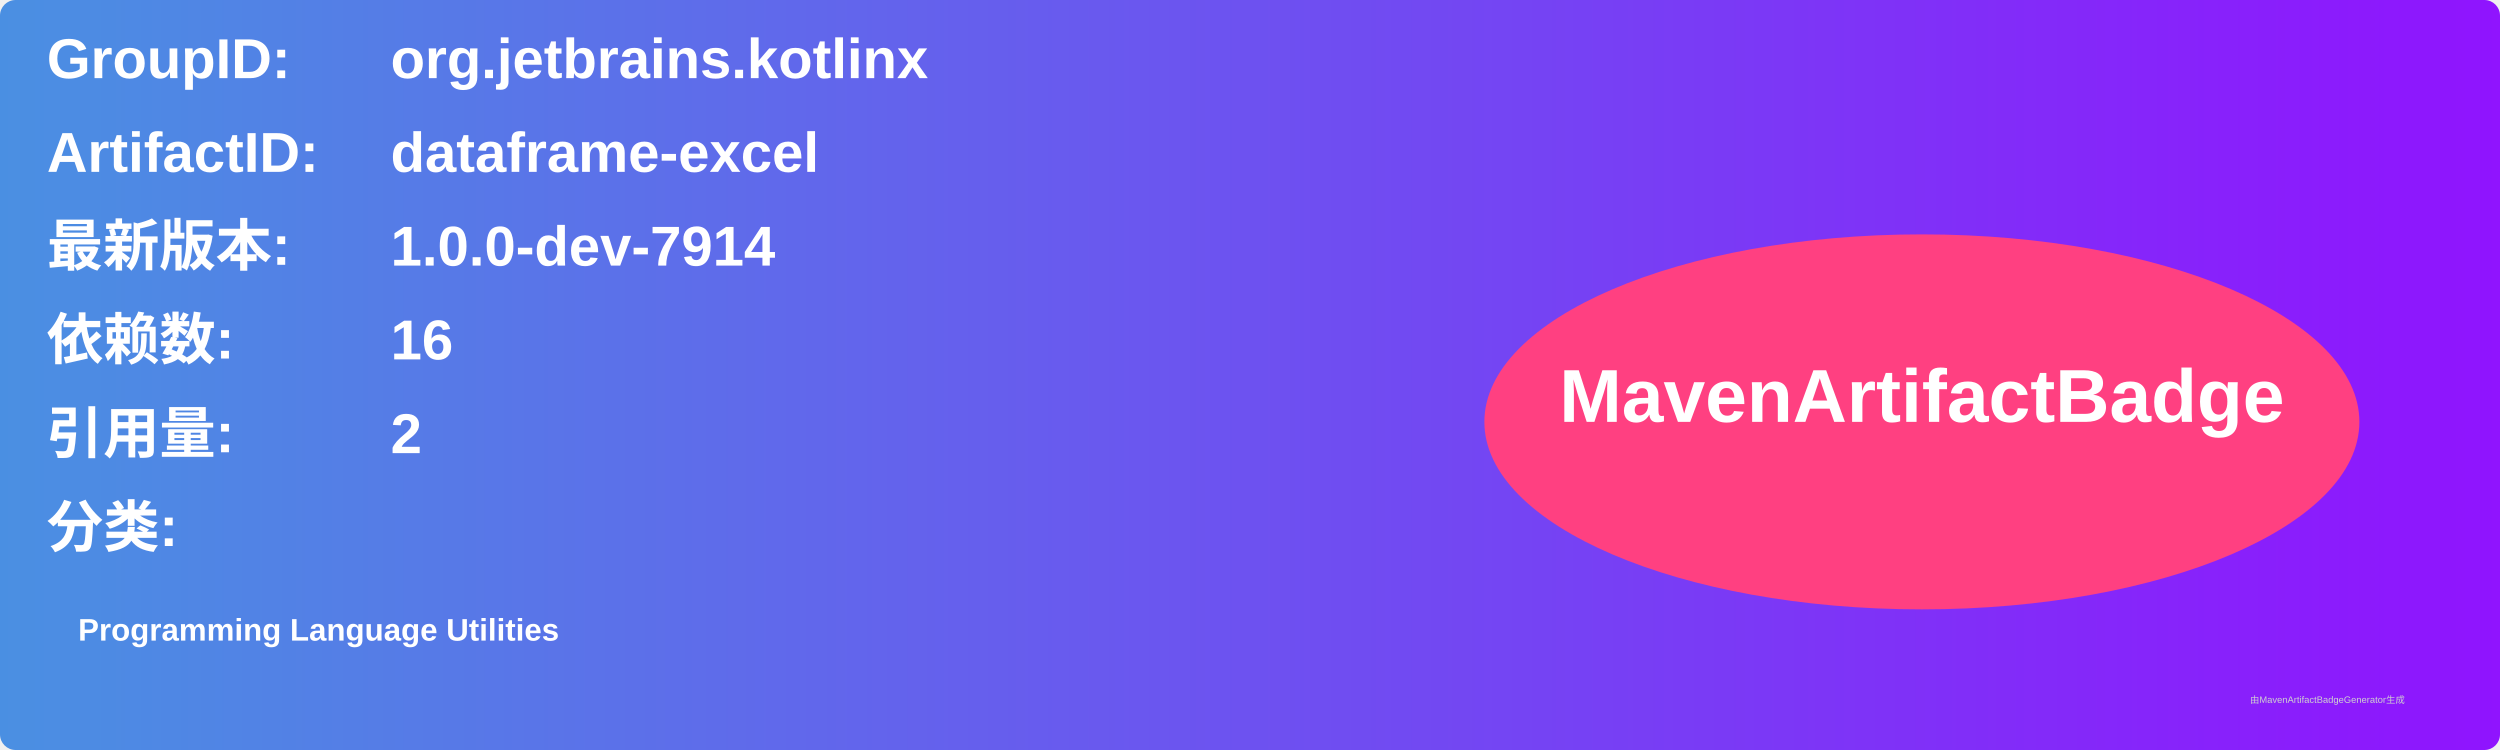
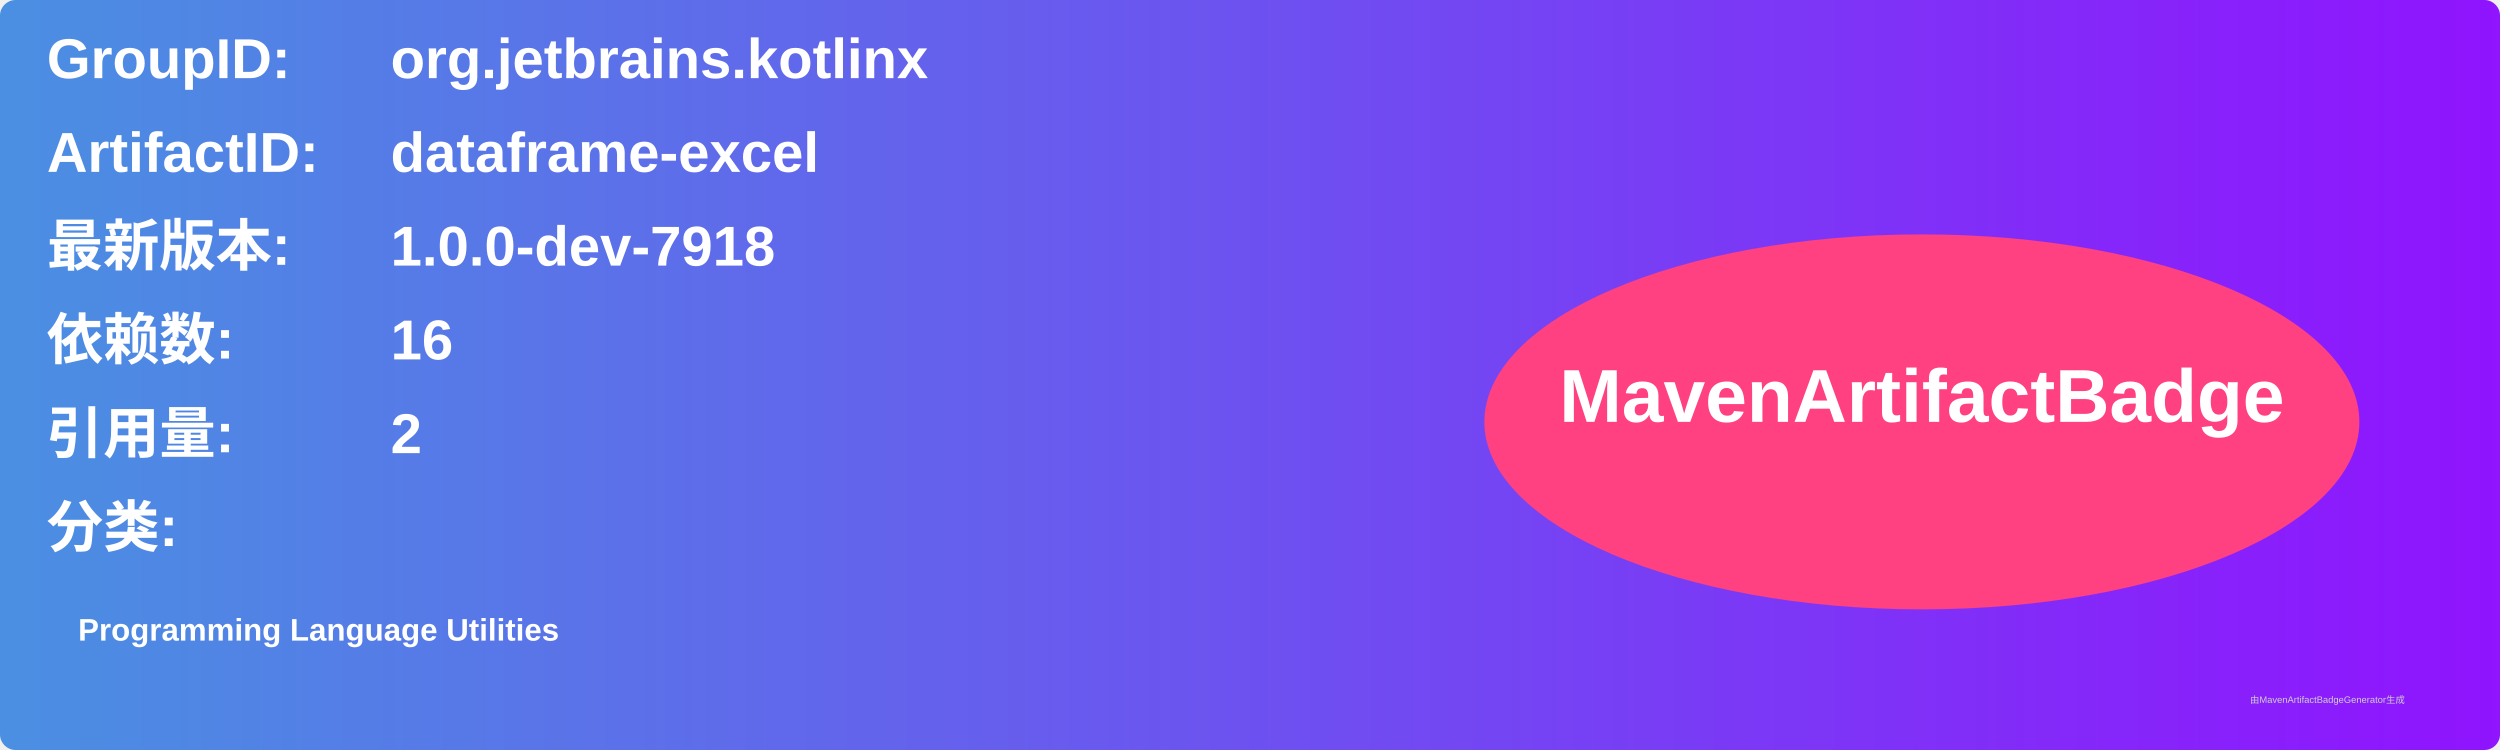
<svg xmlns="http://www.w3.org/2000/svg" width="800" height="240" viewBox="0 0 800 240">
  <linearGradient id="grad" x1="0%" y1="0%" x2="100%" y2="0%">
    <stop offset="0%" stop-color="#4a90e2" />
    <stop offset="100%" stop-color="#9013fe" />
  </linearGradient>
  <rect width="100%" height="100%" rx="5" ry="5" fill="url(#grad)" />
  <g transform="translate(15, 15)">
    <text x="0" y="10" font-family="Arial" font-size="18" fill="white" font-weight="bold" width="260">GroupID:</text>
    <text x="110" y="10" font-family="Arial" font-size="18" fill="white" font-weight="bold" width="460">org.jetbrains.kotlinx</text>
    <text x="0" y="40" font-family="Arial" font-size="18" fill="white" font-weight="bold" width="260">ArtifactID:</text>
    <text x="110" y="40" font-family="Arial" font-size="18" fill="white" font-weight="bold" width="460">dataframe-excel</text>
    <text x="0" y="70" font-family="Arial" font-size="18" fill="white" font-weight="bold">最新版本:</text>
    <text x="110" y="70" font-family="Arial" font-size="18" fill="white" font-weight="bold">
-       <tspan font-weight="bold">1.0.0-dev-7914</tspan>
+       <tspan font-weight="bold">1.0.0-dev-7918</tspan>
    </text>
    <text x="0" y="100" font-family="Arial" font-size="18" fill="white" font-weight="bold">依赖数: </text>
    <text x="110" y="100" font-family="Arial" font-size="18" fill="white">
      <tspan font-weight="bold">16</tspan>
    </text>
    <text x="0" y="130" font-family="Arial" font-size="18" fill="white" font-weight="bold">引用量: </text>
    <text x="110" y="130" font-family="Arial" font-size="18" fill="white">
      <tspan font-weight="bold">2</tspan>
    </text>
    <text x="0" y="160" font-family="Arial" font-size="18" fill="white" font-weight="bold">分类:</text>
    <text x="10" y="190" font-family="Arial" font-size="10" fill="white">
      <tspan font-weight="bold">Programming Language Utilities</tspan>
    </text>
    <ellipse cx="600" cy="120" rx="140" ry="60" fill="#ff4081" />
    <text x="600" y="120" text-anchor="middle" font-family="Arial" font-size="24" fill="white" font-weight="bold">MavenArtifactBadge</text>
  </g>
  <text x="720" y="225" font-family="Arial" font-size="3" fill="#d0d0d0">由MavenArtifactBadgeGenerator生成</text>
</svg>
